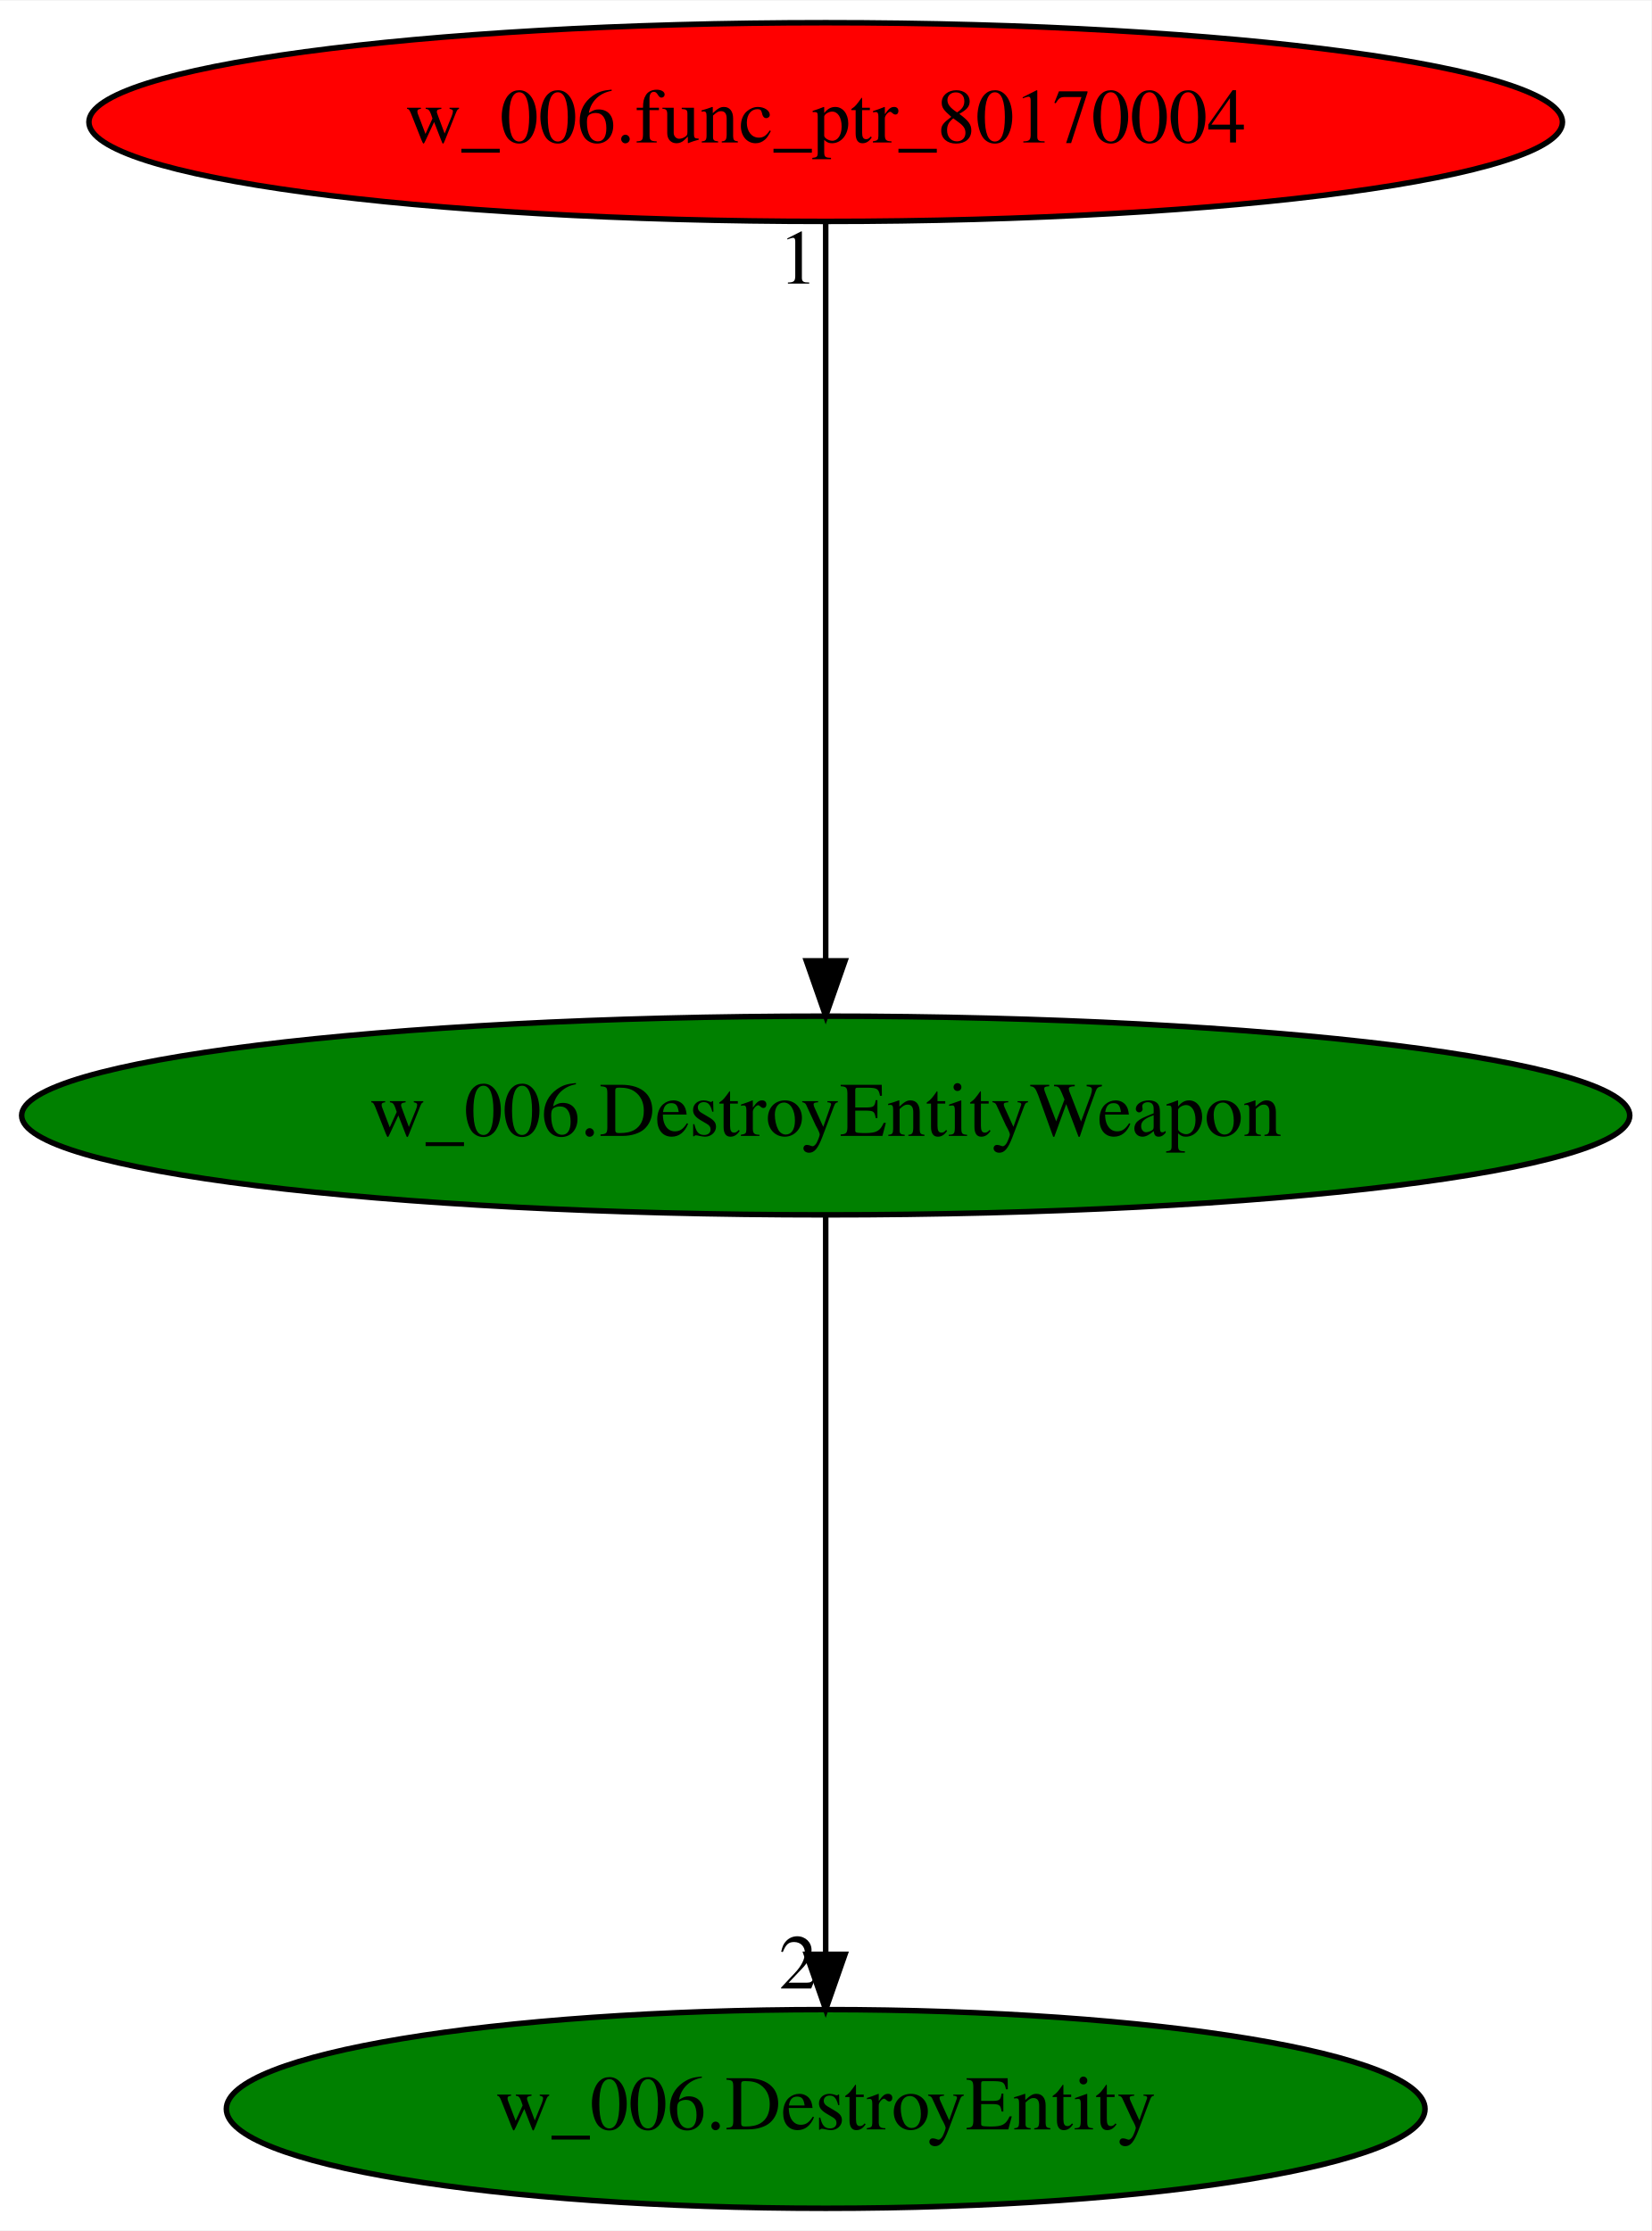
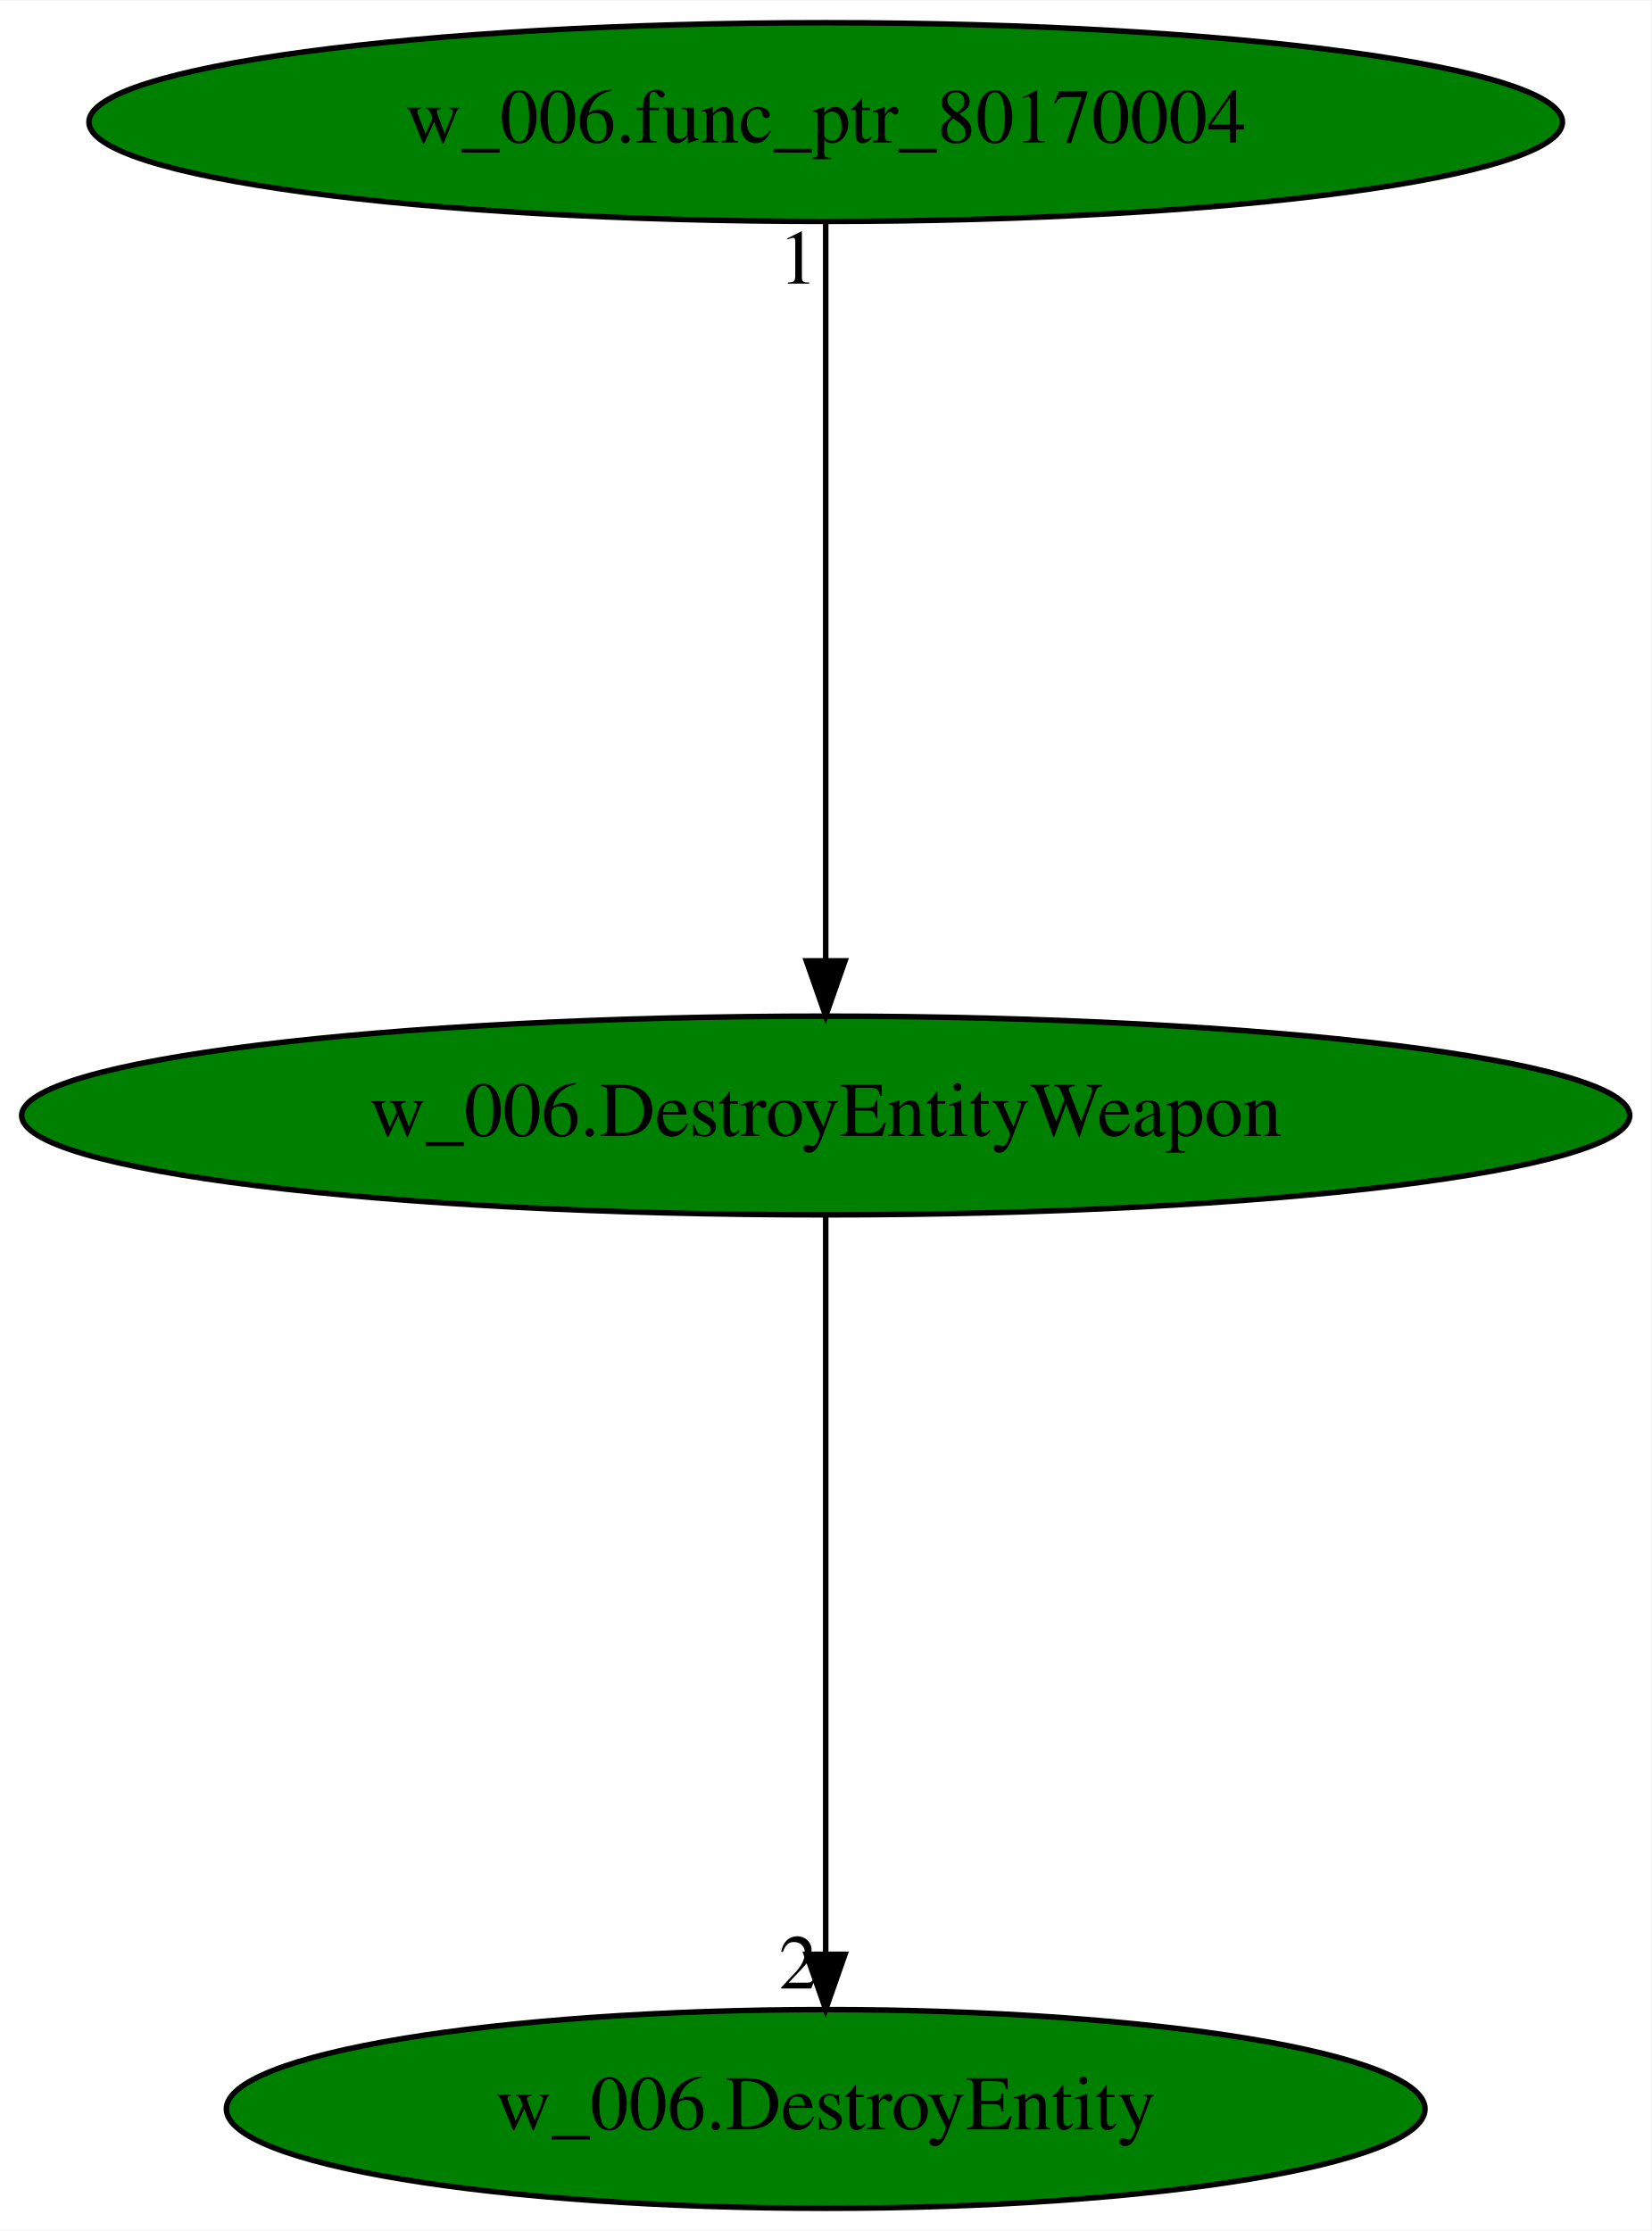
<svg xmlns="http://www.w3.org/2000/svg" xmlns:xlink="http://www.w3.org/1999/xlink" width="299pt" height="404pt" viewBox="0.00 0.00 299.17 404.00">
  <g id="graph0" class="graph" transform="scale(1 1) rotate(0) translate(4 400)">
    <polygon fill="white" stroke="transparent" points="-4,4 -4,-400 295.17,-400 295.17,4 -4,4" />
    <g id="node1" class="node">
      <ellipse fill="green" stroke="black" cx="145.59" cy="-198" rx="145.67" ry="18" />
      <text text-anchor="middle" x="145.59" y="-194.3" font-family="Times,serif" font-size="14.00">w_006.DestroyEntityWeapon</text>
    </g>
    <g id="node2" class="node">
      <g id="a_node2">
        <a xlink:href="w_006.DestroyEntity.svg" xlink:title="w_006.DestroyEntity">
          <ellipse fill="green" stroke="black" cx="145.59" cy="-18" rx="108.58" ry="18" />
          <text text-anchor="middle" x="145.59" y="-14.3" font-family="Times,serif" font-size="14.00">w_006.DestroyEntity</text>
        </a>
      </g>
    </g>
    <g id="edge1" class="edge">
      <path fill="none" stroke="black" d="M145.59,-179.93C145.59,-148.97 145.59,-83.3 145.59,-46.13" />
      <polygon fill="black" stroke="black" points="149.09,-46.02 145.59,-36.02 142.09,-46.02 149.09,-46.02" />
      <text text-anchor="middle" x="140.59" y="-39.82" font-family="Times,serif" font-size="14.00">2</text>
    </g>
    <g id="node3" class="node">
      <g id="a_node3">
        <a xlink:href="w_006.func_ptr_80170004.svg" xlink:title="w_006.func_ptr_80170004">
-           <ellipse fill="red" stroke="black" cx="145.59" cy="-378" rx="133.48" ry="18" />
+           <ellipse fill="green" stroke="black" cx="145.59" cy="-378" rx="133.48" ry="18" />
          <text text-anchor="middle" x="145.59" y="-374.3" font-family="Times,serif" font-size="14.00">w_006.func_ptr_80170004</text>
        </a>
      </g>
    </g>
    <g id="edge2" class="edge">
      <path fill="none" stroke="black" d="M145.59,-359.93C145.59,-328.97 145.59,-263.3 145.59,-226.13" />
      <polygon fill="black" stroke="black" points="149.09,-226.02 145.59,-216.02 142.09,-226.02 149.09,-226.02" />
      <text text-anchor="middle" x="140.59" y="-348.73" font-family="Times,serif" font-size="14.00">1</text>
    </g>
  </g>
</svg>
